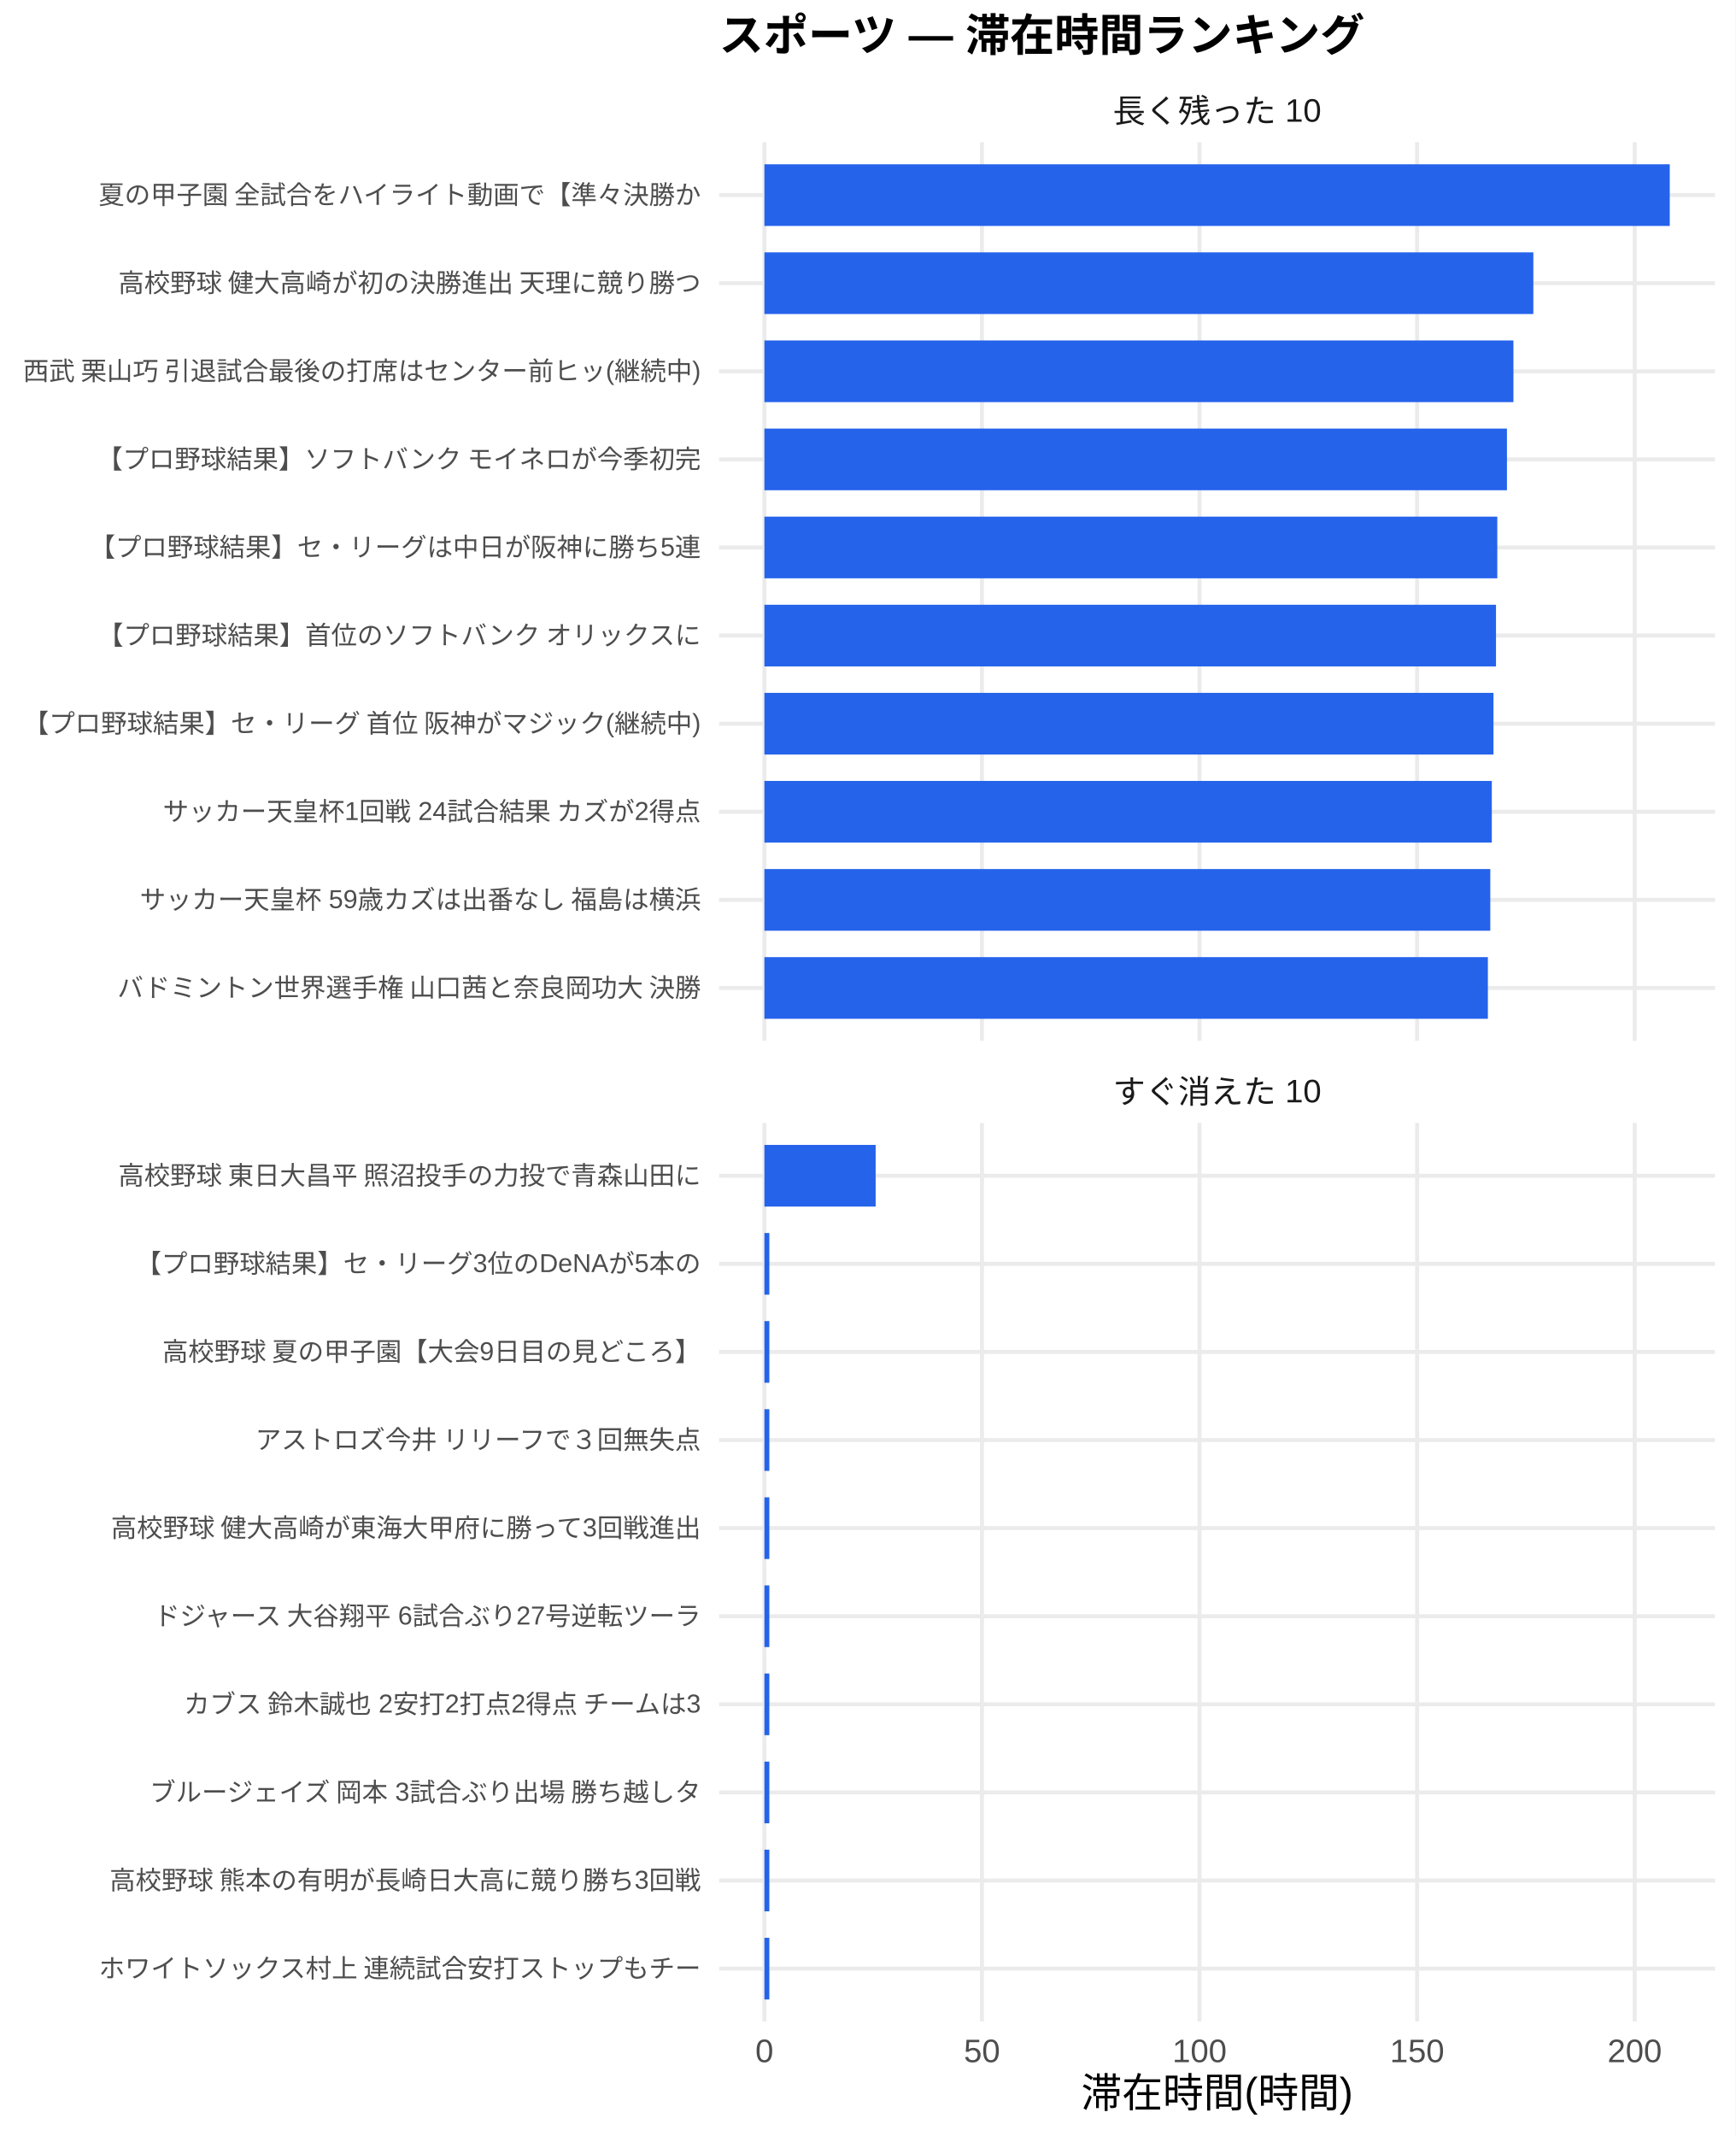
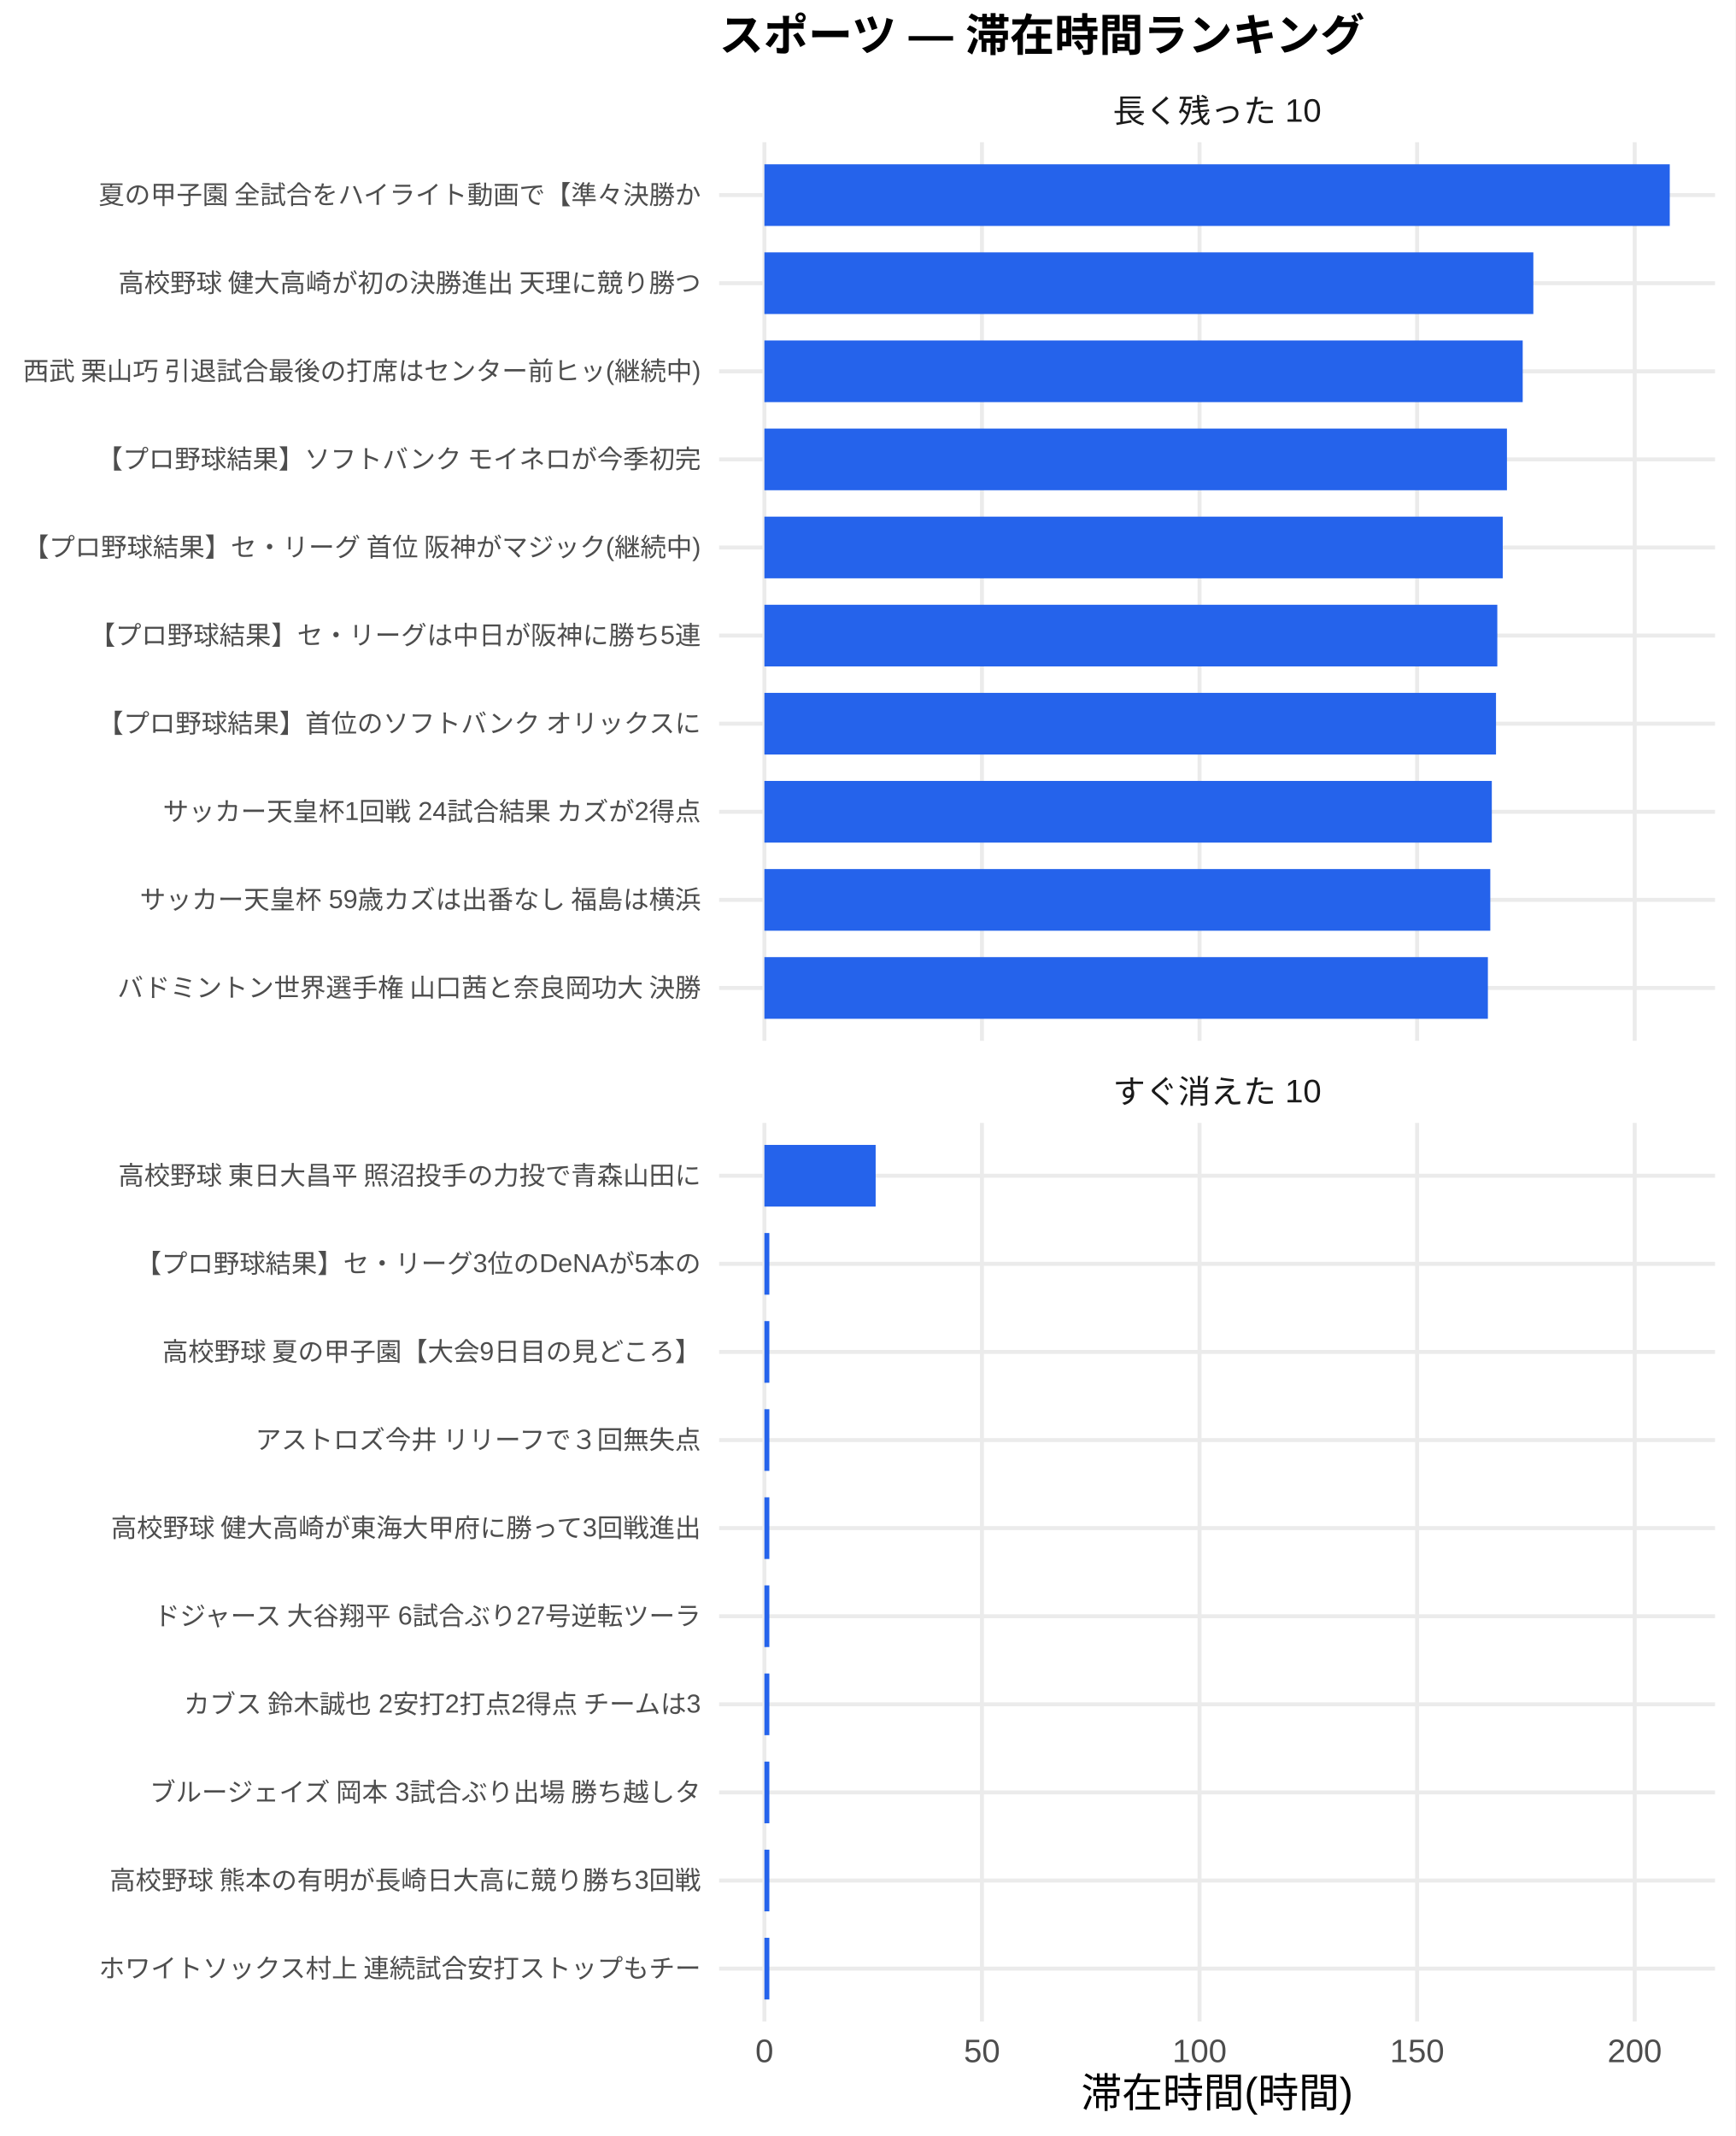
<svg xmlns="http://www.w3.org/2000/svg" width="468.00pt" height="576.00pt" viewBox="0 0 468.00 576.00">
  <g class="svglite">
    <defs>
      <style type="text/css">
    .svglite line, .svglite polyline, .svglite polygon, .svglite path, .svglite rect, .svglite circle {
      fill: none;
      stroke: #000000;
      stroke-linecap: round;
      stroke-linejoin: round;
      stroke-miterlimit: 10.00;
    }
    .svglite text {
      white-space: pre;
    }
    .svglite g.glyphgroup path {
      fill: inherit;
      stroke: none;
    }
  </style>
    </defs>
    <rect width="100%" height="100%" style="stroke: none; fill: #FFFFFF;" />
    <defs>
      <clipPath id="cpMC4wMHw0NjguMDB8MC4wMHw1NzYuMDA=">
        <rect x="0.00" y="0.00" width="468.00" height="576.00" />
      </clipPath>
    </defs>
    <g clip-path="url(#cpMC4wMHw0NjguMDB8MC4wMHw1NzYuMDA=)">
      <rect x="0" y="0.00" width="468.00" height="576.00" style="stroke-width: 1.07; stroke: none; fill: #FFFFFF;" />
    </g>
    <defs>
      <clipPath id="cpMTkzLjk0fDQ2Mi41MnwzOC4zNnwyODAuNjc=">
        <rect x="193.94" y="38.36" width="268.58" height="242.31" />
      </clipPath>
    </defs>
    <g clip-path="url(#cpMTkzLjk0fDQ2Mi41MnwzOC4zNnwyODAuNjc=)">
      <polyline points="193.94,266.42 462.52,266.42 " style="stroke-width: 1.07; stroke: #EBEBEB; stroke-linecap: butt;" />
      <polyline points="193.94,242.66 462.52,242.66 " style="stroke-width: 1.07; stroke: #EBEBEB; stroke-linecap: butt;" />
      <polyline points="193.94,218.91 462.52,218.91 " style="stroke-width: 1.07; stroke: #EBEBEB; stroke-linecap: butt;" />
      <polyline points="193.94,195.15 462.52,195.15 " style="stroke-width: 1.07; stroke: #EBEBEB; stroke-linecap: butt;" />
      <polyline points="193.94,171.39 462.52,171.39 " style="stroke-width: 1.07; stroke: #EBEBEB; stroke-linecap: butt;" />
      <polyline points="193.94,147.64 462.52,147.64 " style="stroke-width: 1.07; stroke: #EBEBEB; stroke-linecap: butt;" />
      <polyline points="193.94,123.88 462.52,123.88 " style="stroke-width: 1.07; stroke: #EBEBEB; stroke-linecap: butt;" />
      <polyline points="193.94,100.13 462.52,100.13 " style="stroke-width: 1.07; stroke: #EBEBEB; stroke-linecap: butt;" />
      <polyline points="193.94,76.37 462.52,76.37 " style="stroke-width: 1.07; stroke: #EBEBEB; stroke-linecap: butt;" />
      <polyline points="193.94,52.61 462.52,52.61 " style="stroke-width: 1.07; stroke: #EBEBEB; stroke-linecap: butt;" />
      <polyline points="206.15,280.67 206.15,38.36 " style="stroke-width: 1.07; stroke: #EBEBEB; stroke-linecap: butt;" />
      <polyline points="264.82,280.67 264.82,38.36 " style="stroke-width: 1.07; stroke: #EBEBEB; stroke-linecap: butt;" />
      <polyline points="323.50,280.67 323.50,38.36 " style="stroke-width: 1.07; stroke: #EBEBEB; stroke-linecap: butt;" />
      <polyline points="382.17,280.67 382.17,38.36 " style="stroke-width: 1.07; stroke: #EBEBEB; stroke-linecap: butt;" />
      <polyline points="440.85,280.67 440.85,38.36 " style="stroke-width: 1.07; stroke: #EBEBEB; stroke-linecap: butt;" />
      <rect x="206.15" y="44.30" width="244.16" height="16.63" style="stroke-width: 1.07; stroke: none; stroke-linecap: butt; stroke-linejoin: miter; fill: #2563EB;" />
      <rect x="206.15" y="68.05" width="207.37" height="16.63" style="stroke-width: 1.07; stroke: none; stroke-linecap: butt; stroke-linejoin: miter; fill: #2563EB;" />
-       <rect x="206.15" y="91.81" width="202.00" height="16.63" style="stroke-width: 1.07; stroke: none; stroke-linecap: butt; stroke-linejoin: miter; fill: #2563EB;" />
+       <rect x="206.15" y="91.81" width="204.50" height="16.63" style="stroke-width: 1.07; stroke: none; stroke-linecap: butt; stroke-linejoin: miter; fill: #2563EB;" />
      <rect x="206.15" y="115.57" width="200.25" height="16.63" style="stroke-width: 1.07; stroke: none; stroke-linecap: butt; stroke-linejoin: miter; fill: #2563EB;" />
-       <rect x="206.15" y="139.32" width="197.65" height="16.63" style="stroke-width: 1.07; stroke: none; stroke-linecap: butt; stroke-linejoin: miter; fill: #2563EB;" />
-       <rect x="206.15" y="163.08" width="197.30" height="16.63" style="stroke-width: 1.07; stroke: none; stroke-linecap: butt; stroke-linejoin: miter; fill: #2563EB;" />
-       <rect x="206.15" y="186.84" width="196.62" height="16.63" style="stroke-width: 1.07; stroke: none; stroke-linecap: butt; stroke-linejoin: miter; fill: #2563EB;" />
+       <rect x="206.15" y="139.32" width="199.12" height="16.63" style="stroke-width: 1.07; stroke: none; stroke-linecap: butt; stroke-linejoin: miter; fill: #2563EB;" />
+       <rect x="206.15" y="163.08" width="197.65" height="16.63" style="stroke-width: 1.07; stroke: none; stroke-linecap: butt; stroke-linejoin: miter; fill: #2563EB;" />
+       <rect x="206.15" y="186.84" width="197.30" height="16.63" style="stroke-width: 1.07; stroke: none; stroke-linecap: butt; stroke-linejoin: miter; fill: #2563EB;" />
      <rect x="206.15" y="210.59" width="196.17" height="16.63" style="stroke-width: 1.07; stroke: none; stroke-linecap: butt; stroke-linejoin: miter; fill: #2563EB;" />
      <rect x="206.15" y="234.35" width="195.76" height="16.63" style="stroke-width: 1.07; stroke: none; stroke-linecap: butt; stroke-linejoin: miter; fill: #2563EB;" />
      <rect x="206.15" y="258.10" width="195.11" height="16.63" style="stroke-width: 1.07; stroke: none; stroke-linecap: butt; stroke-linejoin: miter; fill: #2563EB;" />
    </g>
    <g clip-path="url(#cpMC4wMHw0NjguMDB8MC4wMHw1NzYuMDA=)">
</g>
    <defs>
      <clipPath id="cpMTkzLjk0fDQ2Mi41MnwzMDIuODB8NTQ1LjEy">
        <rect x="193.94" y="302.80" width="268.58" height="242.31" />
      </clipPath>
    </defs>
    <g clip-path="url(#cpMTkzLjk0fDQ2Mi41MnwzMDIuODB8NTQ1LjEy)">
      <polyline points="193.94,530.86 462.52,530.86 " style="stroke-width: 1.07; stroke: #EBEBEB; stroke-linecap: butt;" />
      <polyline points="193.94,507.11 462.52,507.11 " style="stroke-width: 1.07; stroke: #EBEBEB; stroke-linecap: butt;" />
      <polyline points="193.94,483.35 462.52,483.35 " style="stroke-width: 1.07; stroke: #EBEBEB; stroke-linecap: butt;" />
      <polyline points="193.94,459.59 462.52,459.59 " style="stroke-width: 1.07; stroke: #EBEBEB; stroke-linecap: butt;" />
      <polyline points="193.94,435.84 462.52,435.84 " style="stroke-width: 1.07; stroke: #EBEBEB; stroke-linecap: butt;" />
      <polyline points="193.94,412.08 462.52,412.08 " style="stroke-width: 1.07; stroke: #EBEBEB; stroke-linecap: butt;" />
      <polyline points="193.94,388.33 462.52,388.33 " style="stroke-width: 1.07; stroke: #EBEBEB; stroke-linecap: butt;" />
      <polyline points="193.94,364.57 462.52,364.57 " style="stroke-width: 1.07; stroke: #EBEBEB; stroke-linecap: butt;" />
      <polyline points="193.94,340.81 462.52,340.81 " style="stroke-width: 1.07; stroke: #EBEBEB; stroke-linecap: butt;" />
      <polyline points="193.94,317.06 462.52,317.06 " style="stroke-width: 1.07; stroke: #EBEBEB; stroke-linecap: butt;" />
      <polyline points="206.15,545.12 206.15,302.80 " style="stroke-width: 1.07; stroke: #EBEBEB; stroke-linecap: butt;" />
      <polyline points="264.82,545.12 264.82,302.80 " style="stroke-width: 1.07; stroke: #EBEBEB; stroke-linecap: butt;" />
      <polyline points="323.50,545.12 323.50,302.80 " style="stroke-width: 1.07; stroke: #EBEBEB; stroke-linecap: butt;" />
      <polyline points="382.17,545.12 382.17,302.80 " style="stroke-width: 1.07; stroke: #EBEBEB; stroke-linecap: butt;" />
      <polyline points="440.85,545.12 440.85,302.80 " style="stroke-width: 1.07; stroke: #EBEBEB; stroke-linecap: butt;" />
      <rect x="206.15" y="308.74" width="30.00" height="16.63" style="stroke-width: 1.07; stroke: none; stroke-linecap: butt; stroke-linejoin: miter; fill: #2563EB;" />
      <rect x="206.15" y="332.50" width="1.33" height="16.63" style="stroke-width: 1.07; stroke: none; stroke-linecap: butt; stroke-linejoin: miter; fill: #2563EB;" />
      <rect x="206.15" y="356.25" width="1.33" height="16.63" style="stroke-width: 1.07; stroke: none; stroke-linecap: butt; stroke-linejoin: miter; fill: #2563EB;" />
      <rect x="206.15" y="380.01" width="1.33" height="16.63" style="stroke-width: 1.07; stroke: none; stroke-linecap: butt; stroke-linejoin: miter; fill: #2563EB;" />
      <rect x="206.15" y="403.77" width="1.33" height="16.63" style="stroke-width: 1.07; stroke: none; stroke-linecap: butt; stroke-linejoin: miter; fill: #2563EB;" />
      <rect x="206.15" y="427.52" width="1.33" height="16.63" style="stroke-width: 1.07; stroke: none; stroke-linecap: butt; stroke-linejoin: miter; fill: #2563EB;" />
      <rect x="206.15" y="451.28" width="1.33" height="16.63" style="stroke-width: 1.07; stroke: none; stroke-linecap: butt; stroke-linejoin: miter; fill: #2563EB;" />
      <rect x="206.15" y="475.04" width="1.33" height="16.63" style="stroke-width: 1.07; stroke: none; stroke-linecap: butt; stroke-linejoin: miter; fill: #2563EB;" />
      <rect x="206.15" y="498.79" width="1.33" height="16.63" style="stroke-width: 1.07; stroke: none; stroke-linecap: butt; stroke-linejoin: miter; fill: #2563EB;" />
      <rect x="206.15" y="522.55" width="1.33" height="16.63" style="stroke-width: 1.07; stroke: none; stroke-linecap: butt; stroke-linejoin: miter; fill: #2563EB;" />
    </g>
    <g clip-path="url(#cpMC4wMHw0NjguMDB8MC4wMHw1NzYuMDA=)">
</g>
    <defs>
      <clipPath id="cpMTkzLjk0fDQ2Mi41MnwyODYuMTV8MzAyLjgw">
        <rect x="193.94" y="286.15" width="268.58" height="16.65" />
      </clipPath>
    </defs>
    <g clip-path="url(#cpMTkzLjk0fDQ2Mi41MnwyODYuMTV8MzAyLjgw)">
      <text x="328.23" y="297.50" text-anchor="middle" style="font-size: 8.80px;fill: #1A1A1A; font-family: &quot;Liberation Sans&quot;;" textLength="56.20px" lengthAdjust="spacingAndGlyphs">すぐ消えた 10</text>
    </g>
    <g clip-path="url(#cpMC4wMHw0NjguMDB8MC4wMHw1NzYuMDA=)">
</g>
    <defs>
      <clipPath id="cpMTkzLjk0fDQ2Mi41MnwyMS43MXwzOC4zNg==">
        <rect x="193.94" y="21.71" width="268.58" height="16.65" />
      </clipPath>
    </defs>
    <g clip-path="url(#cpMTkzLjk0fDQ2Mi41MnwyMS43MXwzOC4zNg==)">
      <text x="328.23" y="33.06" text-anchor="middle" style="font-size: 8.80px;fill: #1A1A1A; font-family: &quot;Liberation Sans&quot;;" textLength="56.20px" lengthAdjust="spacingAndGlyphs">長く残った 10</text>
    </g>
    <g clip-path="url(#cpMC4wMHw0NjguMDB8MC4wMHw1NzYuMDA=)">
      <text x="206.15" y="556.10" text-anchor="middle" style="font-size: 8.80px;fill: #4D4D4D; font-family: &quot;Liberation Sans&quot;;" textLength="4.89px" lengthAdjust="spacingAndGlyphs">0</text>
      <text x="264.82" y="556.10" text-anchor="middle" style="font-size: 8.80px;fill: #4D4D4D; font-family: &quot;Liberation Sans&quot;;" textLength="9.78px" lengthAdjust="spacingAndGlyphs">50</text>
      <text x="323.50" y="556.10" text-anchor="middle" style="font-size: 8.80px;fill: #4D4D4D; font-family: &quot;Liberation Sans&quot;;" textLength="14.67px" lengthAdjust="spacingAndGlyphs">100</text>
      <text x="382.17" y="556.10" text-anchor="middle" style="font-size: 8.80px;fill: #4D4D4D; font-family: &quot;Liberation Sans&quot;;" textLength="14.67px" lengthAdjust="spacingAndGlyphs">150</text>
      <text x="440.85" y="556.10" text-anchor="middle" style="font-size: 8.80px;fill: #4D4D4D; font-family: &quot;Liberation Sans&quot;;" textLength="14.67px" lengthAdjust="spacingAndGlyphs">200</text>
      <text x="189.01" y="268.83" text-anchor="end" style="font-size: 7.00px;fill: #4D4D4D; font-family: &quot;Liberation Sans&quot;;" textLength="157.88px" lengthAdjust="spacingAndGlyphs">バドミントン世界選手権 山口茜と奈良岡功大 決勝</text>
      <text x="189.01" y="245.07" text-anchor="end" style="font-size: 7.00px;fill: #4D4D4D; font-family: &quot;Liberation Sans&quot;;" textLength="151.66px" lengthAdjust="spacingAndGlyphs">サッカー天皇杯 59歳カズは出番なし 福島は横浜</text>
      <text x="189.01" y="221.31" text-anchor="end" style="font-size: 7.00px;fill: #4D4D4D; font-family: &quot;Liberation Sans&quot;;" textLength="145.44px" lengthAdjust="spacingAndGlyphs">サッカー天皇杯1回戦 24試合結果 カズが2得点</text>
-       <text x="189.01" y="197.56" text-anchor="end" style="font-size: 7.00px;fill: #4D4D4D; font-family: &quot;Liberation Sans&quot;;" textLength="183.53px" lengthAdjust="spacingAndGlyphs">【プロ野球結果】セ・リーグ 首位 阪神がマジック(継続中)</text>
-       <text x="189.01" y="173.80" text-anchor="end" style="font-size: 7.00px;fill: #4D4D4D; font-family: &quot;Liberation Sans&quot;;" textLength="162.94px" lengthAdjust="spacingAndGlyphs">【プロ野球結果】首位のソフトバンク オリックスに</text>
-       <text x="189.01" y="150.05" text-anchor="end" style="font-size: 7.00px;fill: #4D4D4D; font-family: &quot;Liberation Sans&quot;;" textLength="164.89px" lengthAdjust="spacingAndGlyphs">【プロ野球結果】セ・リーグは中日が阪神に勝ち5連</text>
+       <text x="189.01" y="197.56" text-anchor="end" style="font-size: 7.00px;fill: #4D4D4D; font-family: &quot;Liberation Sans&quot;;" textLength="162.94px" lengthAdjust="spacingAndGlyphs">【プロ野球結果】首位のソフトバンク オリックスに</text>
+       <text x="189.01" y="173.80" text-anchor="end" style="font-size: 7.00px;fill: #4D4D4D; font-family: &quot;Liberation Sans&quot;;" textLength="164.89px" lengthAdjust="spacingAndGlyphs">【プロ野球結果】セ・リーグは中日が阪神に勝ち5連</text>
+       <text x="189.01" y="150.05" text-anchor="end" style="font-size: 7.00px;fill: #4D4D4D; font-family: &quot;Liberation Sans&quot;;" textLength="183.53px" lengthAdjust="spacingAndGlyphs">【プロ野球結果】セ・リーグ 首位 阪神がマジック(継続中)</text>
      <text x="189.01" y="126.29" text-anchor="end" style="font-size: 7.00px;fill: #4D4D4D; font-family: &quot;Liberation Sans&quot;;" textLength="162.94px" lengthAdjust="spacingAndGlyphs">【プロ野球結果】ソフトバンク モイネロが今季初完</text>
      <text x="189.01" y="102.53" text-anchor="end" style="font-size: 7.00px;fill: #4D4D4D; font-family: &quot;Liberation Sans&quot;;" textLength="183.53px" lengthAdjust="spacingAndGlyphs">西武 栗山巧 引退試合最後の打席はセンター前ヒッ(継続中)</text>
      <text x="189.01" y="78.78" text-anchor="end" style="font-size: 7.00px;fill: #4D4D4D; font-family: &quot;Liberation Sans&quot;;" textLength="157.88px" lengthAdjust="spacingAndGlyphs">高校野球 健大高崎が初の決勝進出 天理に競り勝つ</text>
      <text x="189.01" y="55.02" text-anchor="end" style="font-size: 7.00px;fill: #4D4D4D; font-family: &quot;Liberation Sans&quot;;" textLength="162.94px" lengthAdjust="spacingAndGlyphs">夏の甲子園 全試合をハイライト動画で【準々決勝か</text>
      <text x="189.01" y="533.27" text-anchor="end" style="font-size: 7.00px;fill: #4D4D4D; font-family: &quot;Liberation Sans&quot;;" textLength="162.94px" lengthAdjust="spacingAndGlyphs">ホワイトソックス村上 連続試合安打ストップもチー</text>
      <text x="189.01" y="509.51" text-anchor="end" style="font-size: 7.00px;fill: #4D4D4D; font-family: &quot;Liberation Sans&quot;;" textLength="159.83px" lengthAdjust="spacingAndGlyphs">高校野球 熊本の有明が長崎日大高に競り勝ち3回戦</text>
      <text x="189.01" y="485.76" text-anchor="end" style="font-size: 7.00px;fill: #4D4D4D; font-family: &quot;Liberation Sans&quot;;" textLength="149.70px" lengthAdjust="spacingAndGlyphs">ブルージェイズ 岡本 3試合ぶり出場 勝ち越しタ</text>
      <text x="189.01" y="462.00" text-anchor="end" style="font-size: 7.00px;fill: #4D4D4D; font-family: &quot;Liberation Sans&quot;;" textLength="140.38px" lengthAdjust="spacingAndGlyphs">カブス 鈴木誠也 2安打2打点2得点 チームは3</text>
      <text x="189.01" y="438.25" text-anchor="end" style="font-size: 7.00px;fill: #4D4D4D; font-family: &quot;Liberation Sans&quot;;" textLength="148.55px" lengthAdjust="spacingAndGlyphs">ドジャース 大谷翔平 6試合ぶり27号逆転ツーラ</text>
      <text x="189.01" y="414.49" text-anchor="end" style="font-size: 7.00px;fill: #4D4D4D; font-family: &quot;Liberation Sans&quot;;" textLength="159.83px" lengthAdjust="spacingAndGlyphs">高校野球 健大高崎が東海大甲府に勝って3回戦進出</text>
      <text x="189.01" y="390.73" text-anchor="end" style="font-size: 7.00px;fill: #4D4D4D; font-family: &quot;Liberation Sans&quot;;" textLength="120.94px" lengthAdjust="spacingAndGlyphs">アストロズ今井 リリーフで３回無失点</text>
      <text x="189.01" y="366.98" text-anchor="end" style="font-size: 7.00px;fill: #4D4D4D; font-family: &quot;Liberation Sans&quot;;" textLength="145.83px" lengthAdjust="spacingAndGlyphs">高校野球 夏の甲子園【大会9日目の見どころ】</text>
      <text x="189.01" y="343.22" text-anchor="end" style="font-size: 7.00px;fill: #4D4D4D; font-family: &quot;Liberation Sans&quot;;" textLength="152.47px" lengthAdjust="spacingAndGlyphs">【プロ野球結果】セ・リーグ3位のDeNAが5本の</text>
      <text x="189.01" y="319.47" text-anchor="end" style="font-size: 7.00px;fill: #4D4D4D; font-family: &quot;Liberation Sans&quot;;" textLength="157.88px" lengthAdjust="spacingAndGlyphs">高校野球 東日大昌平 照沼投手の力投で青森山田に</text>
      <text x="328.23" y="568.24" text-anchor="middle" style="font-size: 11.00px; font-family: &quot;Liberation Sans&quot;;" textLength="73.31px" lengthAdjust="spacingAndGlyphs">滞在時間(時間)</text>
      <text x="193.94" y="13.74" style="font-size: 12.00px; font-weight: bold; font-family: &quot;Liberation Sans&quot;;" textLength="174.66px" lengthAdjust="spacingAndGlyphs">スポーツ — 滞在時間ランキング</text>
    </g>
  </g>
</svg>
